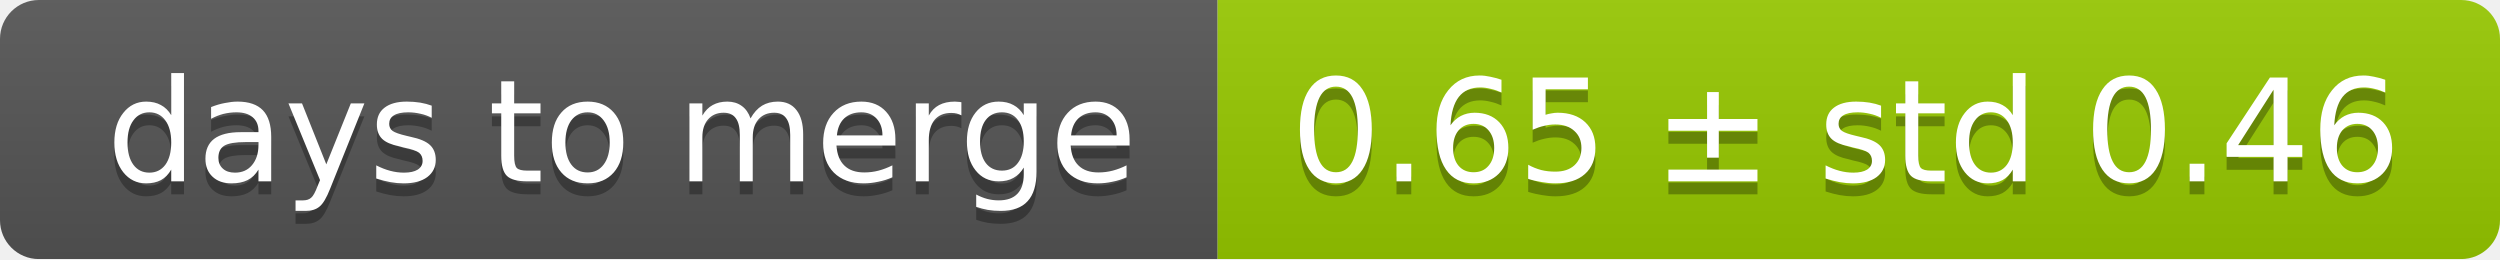
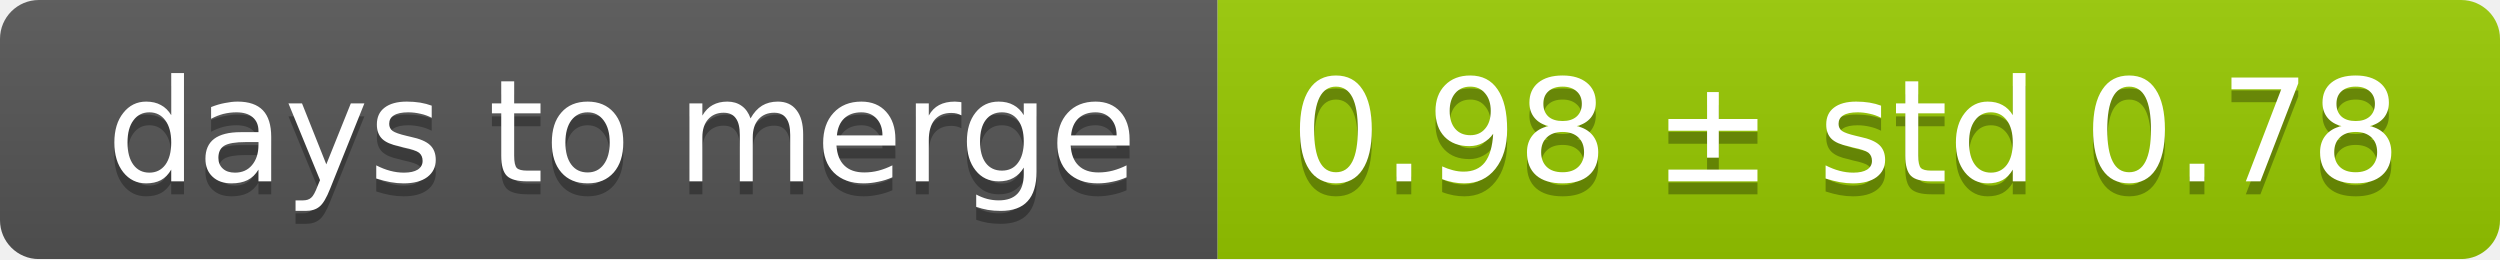
<svg xmlns="http://www.w3.org/2000/svg" width="193" height="20">
  <linearGradient id="smooth" x2="0" y2="100%">
    <stop offset="0" stop-color="#bbb" stop-opacity=".1" />
    <stop offset="1" stop-opacity=".1" />
  </linearGradient>
  <mask id="round">
    <rect width="193" height="20" rx="3" fill="#fff" />
  </mask>
  <g mask="url(#round)">
    <rect width="94" height="20" fill="#555" />
    <rect x="94" width="99" height="20" fill="#97ca00" />
    <rect width="193" height="20" fill="url(#smooth)" />
  </g>
  <g fill="#fff" text-anchor="middle" font-family="DejaVu Sans,Verdana,Geneva,sans-serif" font-size="11">
    <text x="48" y="15" fill="#010101" fill-opacity=".3">days to merge</text>
    <text x="48" y="14">days to merge</text>
-     <text x="142.5" y="15" fill="#010101" fill-opacity=".3">0.65 ± std 0.46</text>
-     <text x="142.5" y="14">0.65 ± std 0.46</text>
+     <text x="142.5" y="15" fill="#010101" fill-opacity=".3">0.98 ± std 0.78</text>
+     <text x="142.5" y="14">0.98 ± std 0.78</text>
  </g>
</svg>
